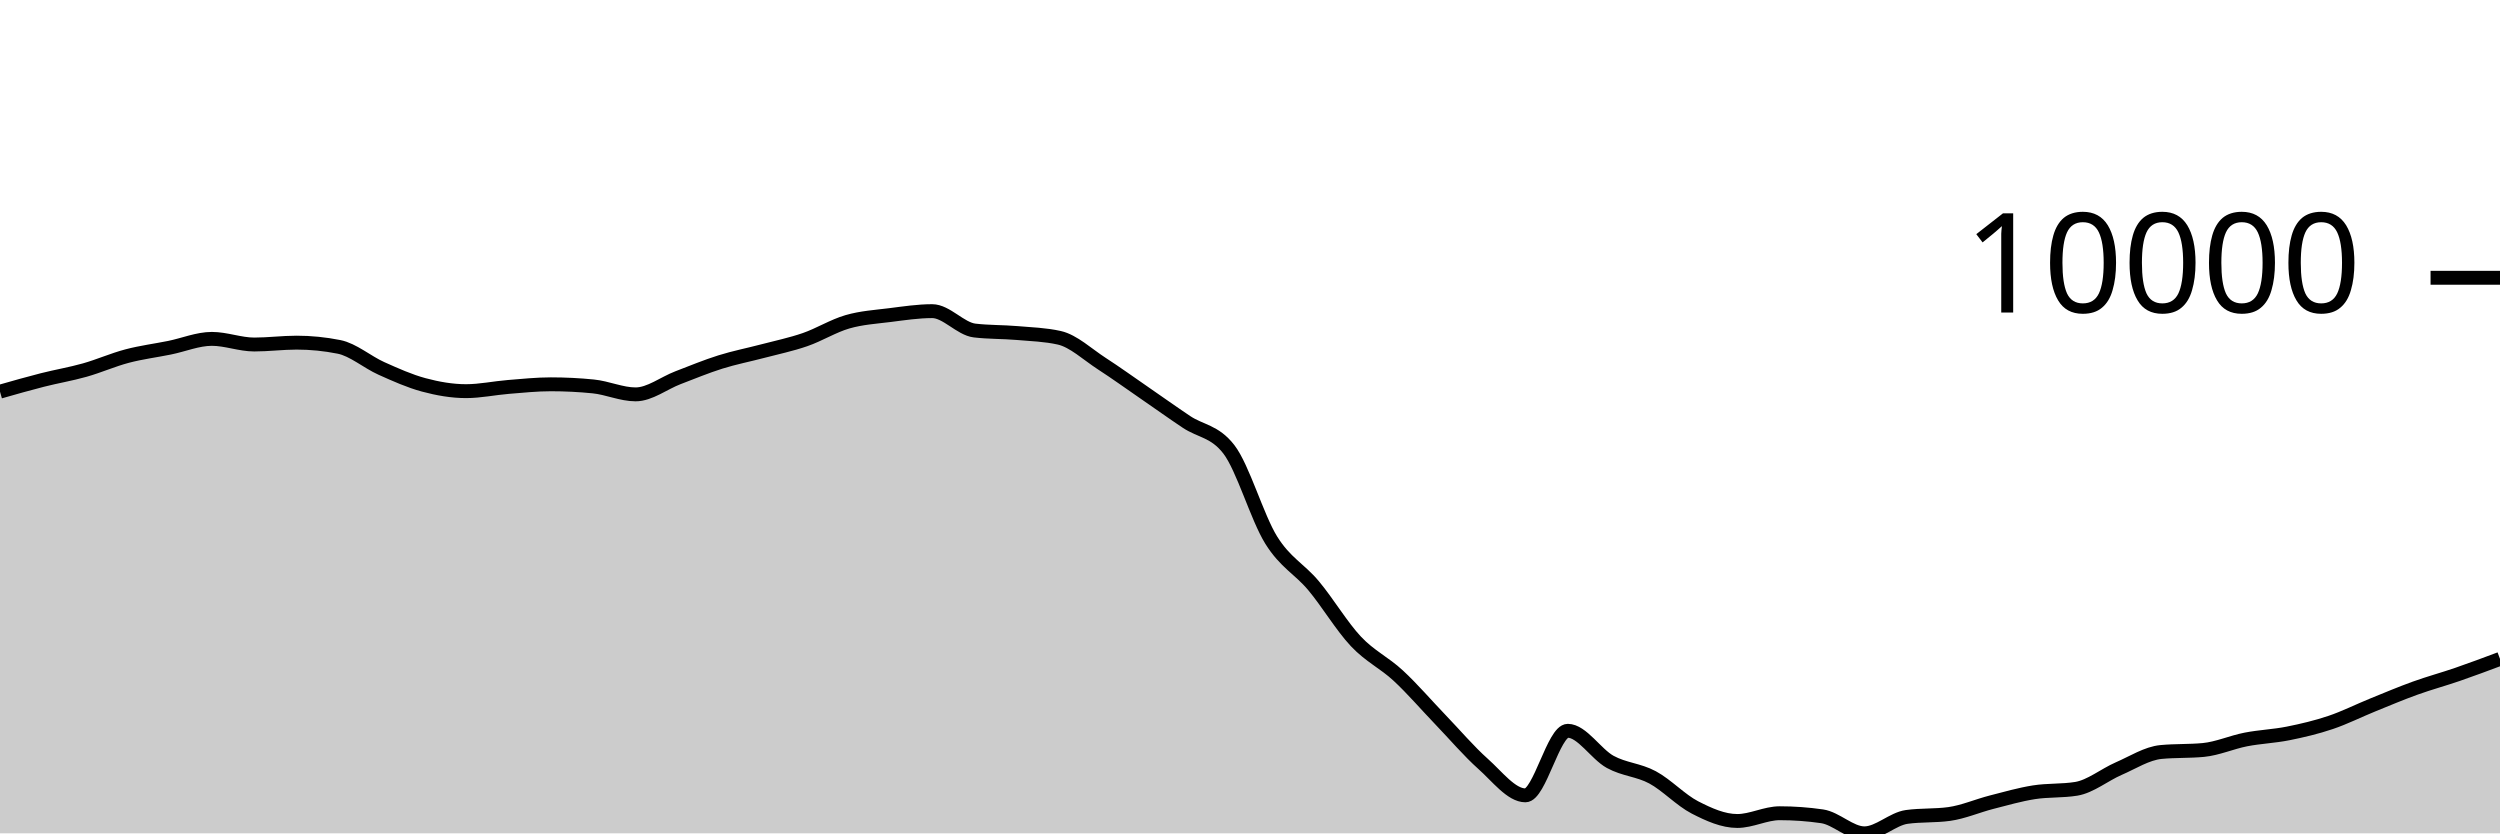
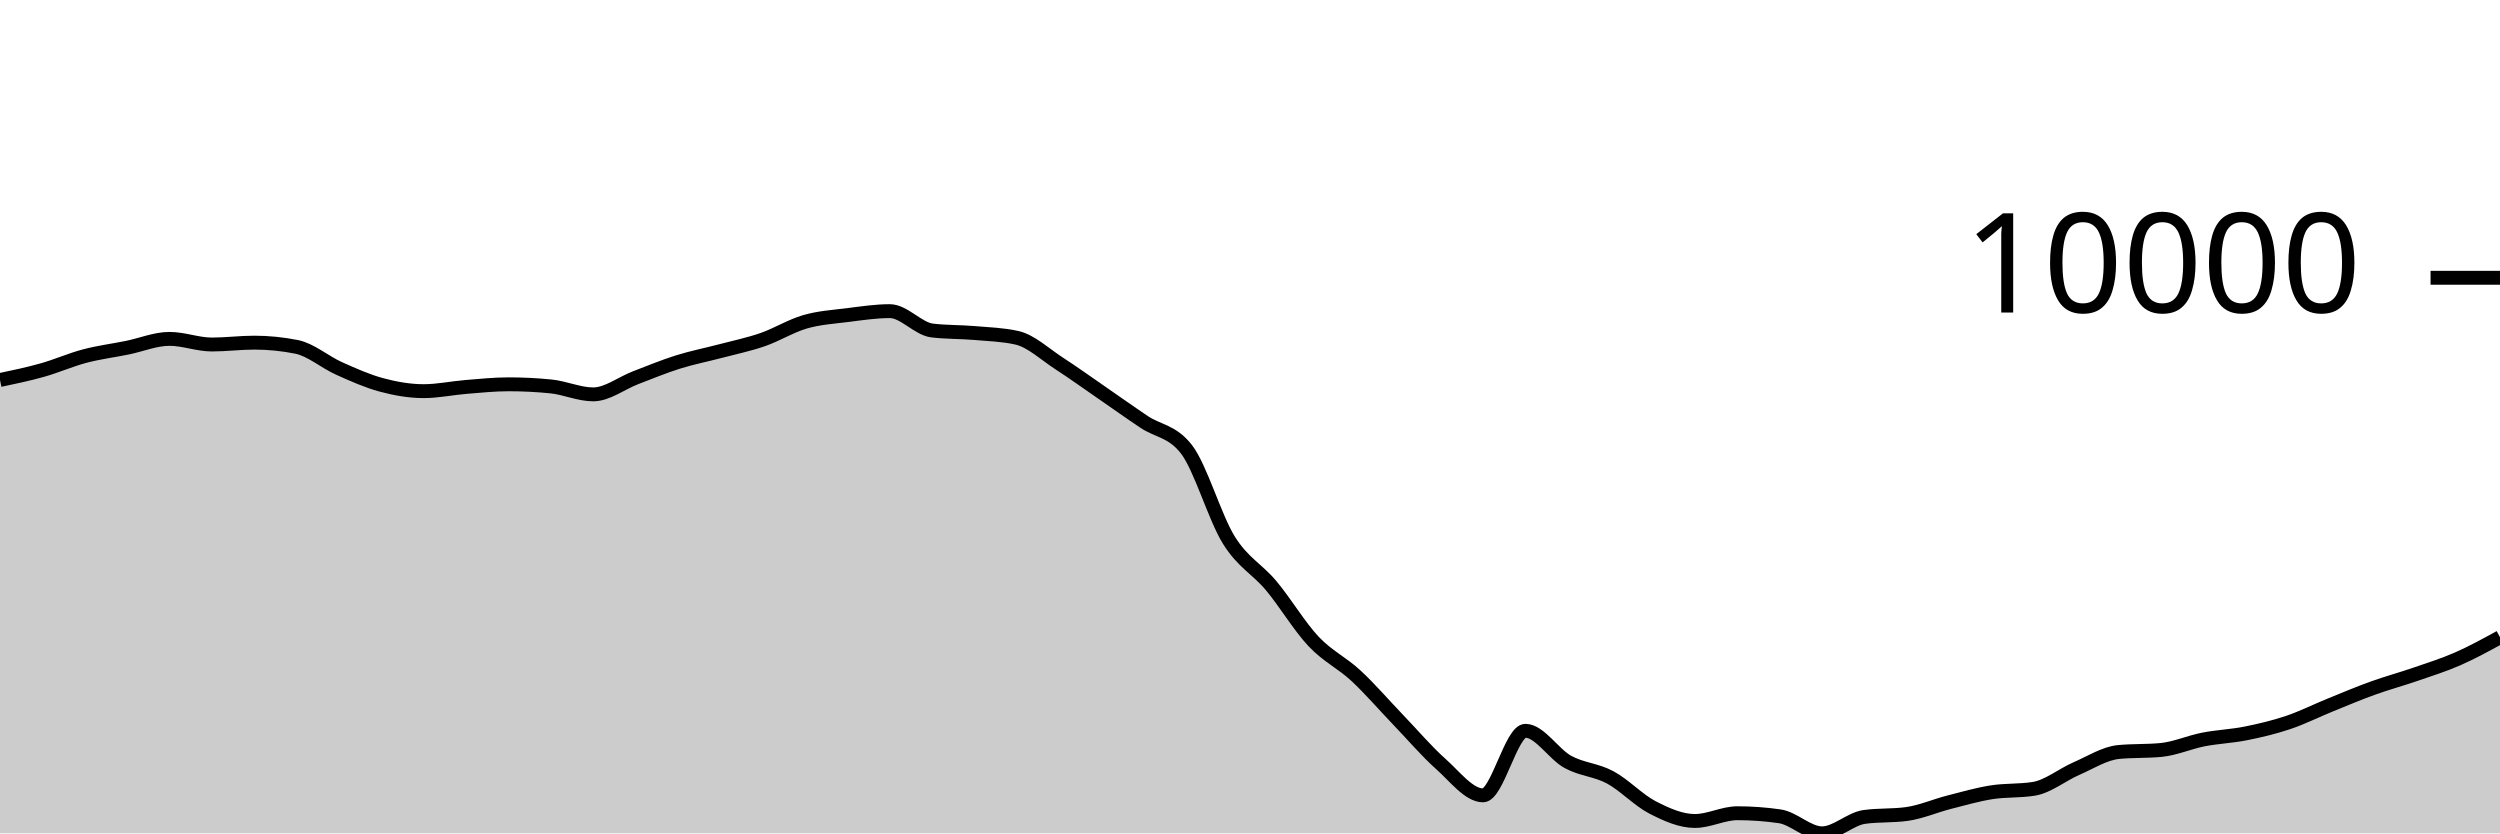
<svg xmlns="http://www.w3.org/2000/svg" viewBox="0 0 180 60">
  <g transform="translate(0,20)">
-     <path class="area" fill="rgba(0, 0, 0, 0.2)" d="M0,8.2C1.017,7.909,2.034,7.619,3.051,7.36C4.068,7.101,5.085,6.933,6.102,6.646C7.119,6.359,8.136,5.906,9.153,5.638C10.169,5.37,11.186,5.243,12.203,5.037C13.22,4.831,14.237,4.399,15.254,4.399C16.271,4.399,17.288,4.805,18.305,4.805C19.322,4.805,20.339,4.67,21.356,4.67C22.373,4.67,23.39,4.772,24.407,4.975C25.424,5.177,26.441,6.069,27.458,6.525C28.475,6.981,29.492,7.438,30.508,7.711C31.525,7.984,32.542,8.163,33.559,8.163C34.576,8.163,35.593,7.941,36.61,7.859C37.627,7.777,38.644,7.67,39.661,7.67C40.678,7.67,41.695,7.72,42.712,7.822C43.729,7.923,44.746,8.395,45.763,8.395C46.78,8.395,47.797,7.584,48.814,7.196C49.831,6.807,50.847,6.384,51.864,6.065C52.881,5.746,53.898,5.55,54.915,5.281C55.932,5.012,56.949,4.804,57.966,4.452C58.983,4.1,60,3.463,61.017,3.169C62.034,2.875,63.051,2.815,64.068,2.687C65.085,2.559,66.102,2.402,67.119,2.402C68.136,2.402,69.153,3.676,70.169,3.797C71.186,3.918,72.203,3.891,73.22,3.978C74.237,4.066,75.254,4.093,76.271,4.321C77.288,4.55,78.305,5.518,79.322,6.176C80.339,6.834,81.356,7.568,82.373,8.268C83.39,8.968,84.407,9.696,85.424,10.376C86.441,11.056,87.458,11.034,88.475,12.348C89.492,13.662,90.508,17.246,91.525,18.883C92.542,20.52,93.559,20.954,94.576,22.17C95.593,23.387,96.61,25.102,97.627,26.182C98.644,27.261,99.661,27.706,100.678,28.649C101.695,29.591,102.712,30.779,103.729,31.837C104.746,32.895,105.763,34.093,106.78,34.998C107.797,35.903,108.814,37.266,109.831,37.266C110.847,37.266,111.864,32.617,112.881,32.617C113.898,32.617,114.915,34.295,115.932,34.854C116.949,35.412,117.966,35.423,118.983,35.969C120,36.516,121.017,37.61,122.034,38.134C123.051,38.657,124.068,39.111,125.085,39.111C126.102,39.111,127.119,38.553,128.136,38.553C129.153,38.553,130.169,38.626,131.186,38.773C132.203,38.92,133.22,40,134.237,40C135.254,40,136.271,38.959,137.288,38.818C138.305,38.678,139.322,38.748,140.339,38.608C141.356,38.467,142.373,38.02,143.39,37.759C144.407,37.499,145.424,37.205,146.441,37.044C147.458,36.883,148.475,36.96,149.492,36.794C150.508,36.628,151.525,35.785,152.542,35.343C153.559,34.902,154.576,34.241,155.593,34.144C156.61,34.046,157.627,34.095,158.644,33.998C159.661,33.9,160.678,33.442,161.695,33.243C162.712,33.044,163.729,33.01,164.746,32.806C165.763,32.602,166.78,32.363,167.797,32.02C168.814,31.678,169.831,31.165,170.847,30.753C171.864,30.34,172.881,29.91,173.898,29.544C174.915,29.177,175.932,28.904,176.949,28.553C177.966,28.202,178.983,27.821,180,27.44L180,40C178.983,40,177.966,40,176.949,40C175.932,40,174.915,40,173.898,40C172.881,40,171.864,40,170.847,40C169.831,40,168.814,40,167.797,40C166.78,40,165.763,40,164.746,40C163.729,40,162.712,40,161.695,40C160.678,40,159.661,40,158.644,40C157.627,40,156.61,40,155.593,40C154.576,40,153.559,40,152.542,40C151.525,40,150.508,40,149.492,40C148.475,40,147.458,40,146.441,40C145.424,40,144.407,40,143.39,40C142.373,40,141.356,40,140.339,40C139.322,40,138.305,40,137.288,40C136.271,40,135.254,40,134.237,40C133.22,40,132.203,40,131.186,40C130.169,40,129.153,40,128.136,40C127.119,40,126.102,40,125.085,40C124.068,40,123.051,40,122.034,40C121.017,40,120,40,118.983,40C117.966,40,116.949,40,115.932,40C114.915,40,113.898,40,112.881,40C111.864,40,110.847,40,109.831,40C108.814,40,107.797,40,106.78,40C105.763,40,104.746,40,103.729,40C102.712,40,101.695,40,100.678,40C99.661,40,98.644,40,97.627,40C96.61,40,95.593,40,94.576,40C93.559,40,92.542,40,91.525,40C90.508,40,89.492,40,88.475,40C87.458,40,86.441,40,85.424,40C84.407,40,83.39,40,82.373,40C81.356,40,80.339,40,79.322,40C78.305,40,77.288,40,76.271,40C75.254,40,74.237,40,73.22,40C72.203,40,71.186,40,70.169,40C69.153,40,68.136,40,67.119,40C66.102,40,65.085,40,64.068,40C63.051,40,62.034,40,61.017,40C60,40,58.983,40,57.966,40C56.949,40,55.932,40,54.915,40C53.898,40,52.881,40,51.864,40C50.847,40,49.831,40,48.814,40C47.797,40,46.78,40,45.763,40C44.746,40,43.729,40,42.712,40C41.695,40,40.678,40,39.661,40C38.644,40,37.627,40,36.61,40C35.593,40,34.576,40,33.559,40C32.542,40,31.525,40,30.508,40C29.492,40,28.475,40,27.458,40C26.441,40,25.424,40,24.407,40C23.39,40,22.373,40,21.356,40C20.339,40,19.322,40,18.305,40C17.288,40,16.271,40,15.254,40C14.237,40,13.22,40,12.203,40C11.186,40,10.169,40,9.153,40C8.136,40,7.119,40,6.102,40C5.085,40,4.068,40,3.051,40C2.034,40,1.017,40,0,40Z" />
-     <path class="line" stroke="black" fill="none" d="M0,8.2C1.017,7.909,2.034,7.619,3.051,7.36C4.068,7.101,5.085,6.933,6.102,6.646C7.119,6.359,8.136,5.906,9.153,5.638C10.169,5.37,11.186,5.243,12.203,5.037C13.22,4.831,14.237,4.399,15.254,4.399C16.271,4.399,17.288,4.805,18.305,4.805C19.322,4.805,20.339,4.67,21.356,4.67C22.373,4.67,23.39,4.772,24.407,4.975C25.424,5.177,26.441,6.069,27.458,6.525C28.475,6.981,29.492,7.438,30.508,7.711C31.525,7.984,32.542,8.163,33.559,8.163C34.576,8.163,35.593,7.941,36.61,7.859C37.627,7.777,38.644,7.67,39.661,7.67C40.678,7.67,41.695,7.72,42.712,7.822C43.729,7.923,44.746,8.395,45.763,8.395C46.78,8.395,47.797,7.584,48.814,7.196C49.831,6.807,50.847,6.384,51.864,6.065C52.881,5.746,53.898,5.55,54.915,5.281C55.932,5.012,56.949,4.804,57.966,4.452C58.983,4.1,60,3.463,61.017,3.169C62.034,2.875,63.051,2.815,64.068,2.687C65.085,2.559,66.102,2.402,67.119,2.402C68.136,2.402,69.153,3.676,70.169,3.797C71.186,3.918,72.203,3.891,73.22,3.978C74.237,4.066,75.254,4.093,76.271,4.321C77.288,4.55,78.305,5.518,79.322,6.176C80.339,6.834,81.356,7.568,82.373,8.268C83.39,8.968,84.407,9.696,85.424,10.376C86.441,11.056,87.458,11.034,88.475,12.348C89.492,13.662,90.508,17.246,91.525,18.883C92.542,20.52,93.559,20.954,94.576,22.17C95.593,23.387,96.61,25.102,97.627,26.182C98.644,27.261,99.661,27.706,100.678,28.649C101.695,29.591,102.712,30.779,103.729,31.837C104.746,32.895,105.763,34.093,106.78,34.998C107.797,35.903,108.814,37.266,109.831,37.266C110.847,37.266,111.864,32.617,112.881,32.617C113.898,32.617,114.915,34.295,115.932,34.854C116.949,35.412,117.966,35.423,118.983,35.969C120,36.516,121.017,37.61,122.034,38.134C123.051,38.657,124.068,39.111,125.085,39.111C126.102,39.111,127.119,38.553,128.136,38.553C129.153,38.553,130.169,38.626,131.186,38.773C132.203,38.92,133.22,40,134.237,40C135.254,40,136.271,38.959,137.288,38.818C138.305,38.678,139.322,38.748,140.339,38.608C141.356,38.467,142.373,38.02,143.39,37.759C144.407,37.499,145.424,37.205,146.441,37.044C147.458,36.883,148.475,36.96,149.492,36.794C150.508,36.628,151.525,35.785,152.542,35.343C153.559,34.902,154.576,34.241,155.593,34.144C156.61,34.046,157.627,34.095,158.644,33.998C159.661,33.9,160.678,33.442,161.695,33.243C162.712,33.044,163.729,33.01,164.746,32.806C165.763,32.602,166.78,32.363,167.797,32.02C168.814,31.678,169.831,31.165,170.847,30.753C171.864,30.34,172.881,29.91,173.898,29.544C174.915,29.177,175.932,28.904,176.949,28.553C177.966,28.202,178.983,27.821,180,27.44" />
+     <path class="area" fill="rgba(0, 0, 0, 0.2)" d="M0,7.36C1.017,7.146,2.034,6.933,3.051,6.646C4.068,6.359,5.085,5.906,6.102,5.638C7.119,5.37,8.136,5.243,9.153,5.037C10.169,4.831,11.186,4.399,12.203,4.399C13.22,4.399,14.237,4.805,15.254,4.805C16.271,4.805,17.288,4.67,18.305,4.67C19.322,4.67,20.339,4.772,21.356,4.975C22.373,5.177,23.39,6.069,24.407,6.525C25.424,6.981,26.441,7.438,27.458,7.711C28.475,7.984,29.492,8.163,30.508,8.163C31.525,8.163,32.542,7.941,33.559,7.859C34.576,7.777,35.593,7.67,36.61,7.67C37.627,7.67,38.644,7.72,39.661,7.822C40.678,7.923,41.695,8.395,42.712,8.395C43.729,8.395,44.746,7.584,45.763,7.196C46.78,6.807,47.797,6.384,48.814,6.065C49.831,5.746,50.847,5.55,51.864,5.281C52.881,5.012,53.898,4.804,54.915,4.452C55.932,4.1,56.949,3.463,57.966,3.169C58.983,2.875,60,2.815,61.017,2.687C62.034,2.559,63.051,2.402,64.068,2.402C65.085,2.402,66.102,3.676,67.119,3.797C68.136,3.918,69.153,3.891,70.169,3.978C71.186,4.066,72.203,4.093,73.22,4.321C74.237,4.55,75.254,5.518,76.271,6.176C77.288,6.834,78.305,7.568,79.322,8.268C80.339,8.968,81.356,9.696,82.373,10.376C83.39,11.056,84.407,11.034,85.424,12.348C86.441,13.662,87.458,17.246,88.475,18.883C89.492,20.52,90.508,20.954,91.525,22.17C92.542,23.387,93.559,25.102,94.576,26.182C95.593,27.261,96.61,27.706,97.627,28.649C98.644,29.591,99.661,30.779,100.678,31.837C101.695,32.895,102.712,34.093,103.729,34.998C104.746,35.903,105.763,37.266,106.78,37.266C107.797,37.266,108.814,32.617,109.831,32.617C110.847,32.617,111.864,34.295,112.881,34.854C113.898,35.412,114.915,35.423,115.932,35.969C116.949,36.516,117.966,37.61,118.983,38.134C120,38.657,121.017,39.111,122.034,39.111C123.051,39.111,124.068,38.553,125.085,38.553C126.102,38.553,127.119,38.626,128.136,38.773C129.153,38.92,130.169,40,131.186,40C132.203,40,133.22,38.959,134.237,38.818C135.254,38.678,136.271,38.748,137.288,38.608C138.305,38.467,139.322,38.02,140.339,37.759C141.356,37.499,142.373,37.205,143.39,37.044C144.407,36.883,145.424,36.96,146.441,36.794C147.458,36.628,148.475,35.785,149.492,35.343C150.508,34.902,151.525,34.241,152.542,34.144C153.559,34.046,154.576,34.095,155.593,33.998C156.61,33.9,157.627,33.442,158.644,33.243C159.661,33.044,160.678,33.01,161.695,32.806C162.712,32.602,163.729,32.363,164.746,32.02C165.763,31.678,166.78,31.165,167.797,30.753C168.814,30.34,169.831,29.91,170.847,29.544C171.864,29.177,172.881,28.904,173.898,28.553C174.915,28.202,175.932,27.885,176.949,27.44C177.966,26.994,178.983,26.437,180,25.879L180,40C178.983,40,177.966,40,176.949,40C175.932,40,174.915,40,173.898,40C172.881,40,171.864,40,170.847,40C169.831,40,168.814,40,167.797,40C166.78,40,165.763,40,164.746,40C163.729,40,162.712,40,161.695,40C160.678,40,159.661,40,158.644,40C157.627,40,156.61,40,155.593,40C154.576,40,153.559,40,152.542,40C151.525,40,150.508,40,149.492,40C148.475,40,147.458,40,146.441,40C145.424,40,144.407,40,143.39,40C142.373,40,141.356,40,140.339,40C139.322,40,138.305,40,137.288,40C136.271,40,135.254,40,134.237,40C133.22,40,132.203,40,131.186,40C130.169,40,129.153,40,128.136,40C127.119,40,126.102,40,125.085,40C124.068,40,123.051,40,122.034,40C121.017,40,120,40,118.983,40C117.966,40,116.949,40,115.932,40C114.915,40,113.898,40,112.881,40C111.864,40,110.847,40,109.831,40C108.814,40,107.797,40,106.78,40C105.763,40,104.746,40,103.729,40C102.712,40,101.695,40,100.678,40C99.661,40,98.644,40,97.627,40C96.61,40,95.593,40,94.576,40C93.559,40,92.542,40,91.525,40C90.508,40,89.492,40,88.475,40C87.458,40,86.441,40,85.424,40C84.407,40,83.39,40,82.373,40C81.356,40,80.339,40,79.322,40C78.305,40,77.288,40,76.271,40C75.254,40,74.237,40,73.22,40C72.203,40,71.186,40,70.169,40C69.153,40,68.136,40,67.119,40C66.102,40,65.085,40,64.068,40C63.051,40,62.034,40,61.017,40C60,40,58.983,40,57.966,40C56.949,40,55.932,40,54.915,40C53.898,40,52.881,40,51.864,40C50.847,40,49.831,40,48.814,40C47.797,40,46.78,40,45.763,40C44.746,40,43.729,40,42.712,40C41.695,40,40.678,40,39.661,40C38.644,40,37.627,40,36.61,40C35.593,40,34.576,40,33.559,40C32.542,40,31.525,40,30.508,40C29.492,40,28.475,40,27.458,40C26.441,40,25.424,40,24.407,40C23.39,40,22.373,40,21.356,40C20.339,40,19.322,40,18.305,40C17.288,40,16.271,40,15.254,40C14.237,40,13.22,40,12.203,40C11.186,40,10.169,40,9.153,40C8.136,40,7.119,40,6.102,40C5.085,40,4.068,40,3.051,40C2.034,40,1.017,40,0,40Z" />
+     <path class="line" stroke="black" fill="none" d="M0,7.36C1.017,7.146,2.034,6.933,3.051,6.646C4.068,6.359,5.085,5.906,6.102,5.638C7.119,5.37,8.136,5.243,9.153,5.037C10.169,4.831,11.186,4.399,12.203,4.399C13.22,4.399,14.237,4.805,15.254,4.805C16.271,4.805,17.288,4.67,18.305,4.67C19.322,4.67,20.339,4.772,21.356,4.975C22.373,5.177,23.39,6.069,24.407,6.525C25.424,6.981,26.441,7.438,27.458,7.711C28.475,7.984,29.492,8.163,30.508,8.163C31.525,8.163,32.542,7.941,33.559,7.859C34.576,7.777,35.593,7.67,36.61,7.67C37.627,7.67,38.644,7.72,39.661,7.822C40.678,7.923,41.695,8.395,42.712,8.395C43.729,8.395,44.746,7.584,45.763,7.196C46.78,6.807,47.797,6.384,48.814,6.065C49.831,5.746,50.847,5.55,51.864,5.281C52.881,5.012,53.898,4.804,54.915,4.452C55.932,4.1,56.949,3.463,57.966,3.169C58.983,2.875,60,2.815,61.017,2.687C62.034,2.559,63.051,2.402,64.068,2.402C65.085,2.402,66.102,3.676,67.119,3.797C68.136,3.918,69.153,3.891,70.169,3.978C71.186,4.066,72.203,4.093,73.22,4.321C74.237,4.55,75.254,5.518,76.271,6.176C77.288,6.834,78.305,7.568,79.322,8.268C80.339,8.968,81.356,9.696,82.373,10.376C83.39,11.056,84.407,11.034,85.424,12.348C86.441,13.662,87.458,17.246,88.475,18.883C89.492,20.52,90.508,20.954,91.525,22.17C92.542,23.387,93.559,25.102,94.576,26.182C95.593,27.261,96.61,27.706,97.627,28.649C98.644,29.591,99.661,30.779,100.678,31.837C101.695,32.895,102.712,34.093,103.729,34.998C104.746,35.903,105.763,37.266,106.78,37.266C107.797,37.266,108.814,32.617,109.831,32.617C110.847,32.617,111.864,34.295,112.881,34.854C113.898,35.412,114.915,35.423,115.932,35.969C116.949,36.516,117.966,37.61,118.983,38.134C120,38.657,121.017,39.111,122.034,39.111C123.051,39.111,124.068,38.553,125.085,38.553C126.102,38.553,127.119,38.626,128.136,38.773C129.153,38.92,130.169,40,131.186,40C132.203,40,133.22,38.959,134.237,38.818C135.254,38.678,136.271,38.748,137.288,38.608C138.305,38.467,139.322,38.02,140.339,37.759C141.356,37.499,142.373,37.205,143.39,37.044C144.407,36.883,145.424,36.96,146.441,36.794C147.458,36.628,148.475,35.785,149.492,35.343C150.508,34.902,151.525,34.241,152.542,34.144C153.559,34.046,154.576,34.095,155.593,33.998C156.61,33.9,157.627,33.442,158.644,33.243C159.661,33.044,160.678,33.01,161.695,32.806C162.712,32.602,163.729,32.363,164.746,32.02C165.763,31.678,166.78,31.165,167.797,30.753C168.814,30.34,169.831,29.91,170.847,29.544C171.864,29.177,172.881,28.904,173.898,28.553C174.915,28.202,175.932,27.885,176.949,27.44C177.966,26.994,178.983,26.437,180,25.879" />
    <path class="axis-ceiling" stroke-width="1" stroke="black" fill="none" d="M175,0L180,0" />
    <text class="axis-ceiling-label" font-family="sans-serif" text-anchor="end" font-size="10px" x="170" y="2.5">10000</text>
  </g>
</svg>
